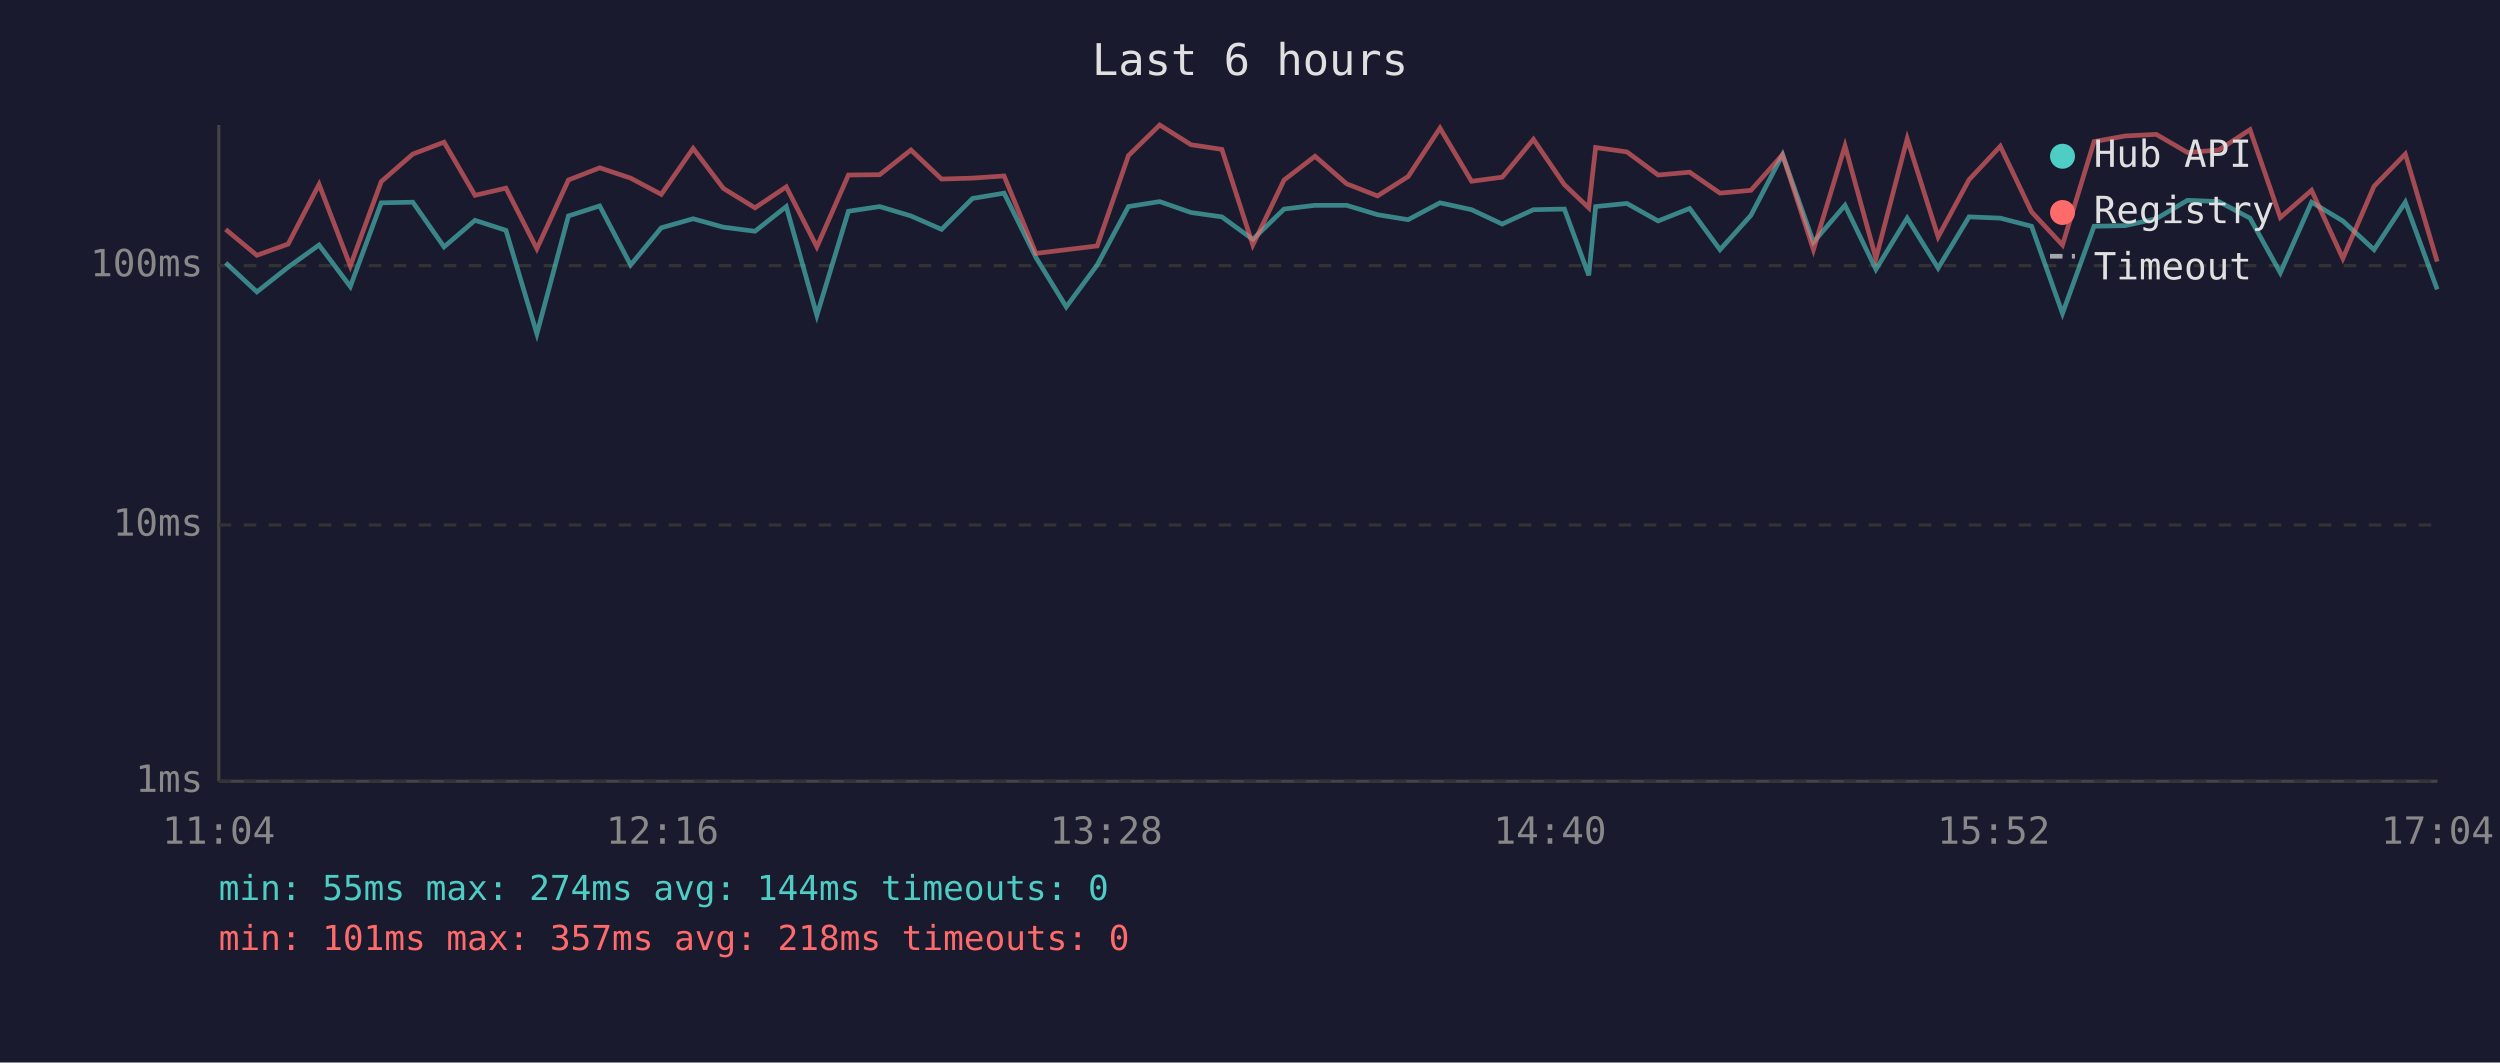
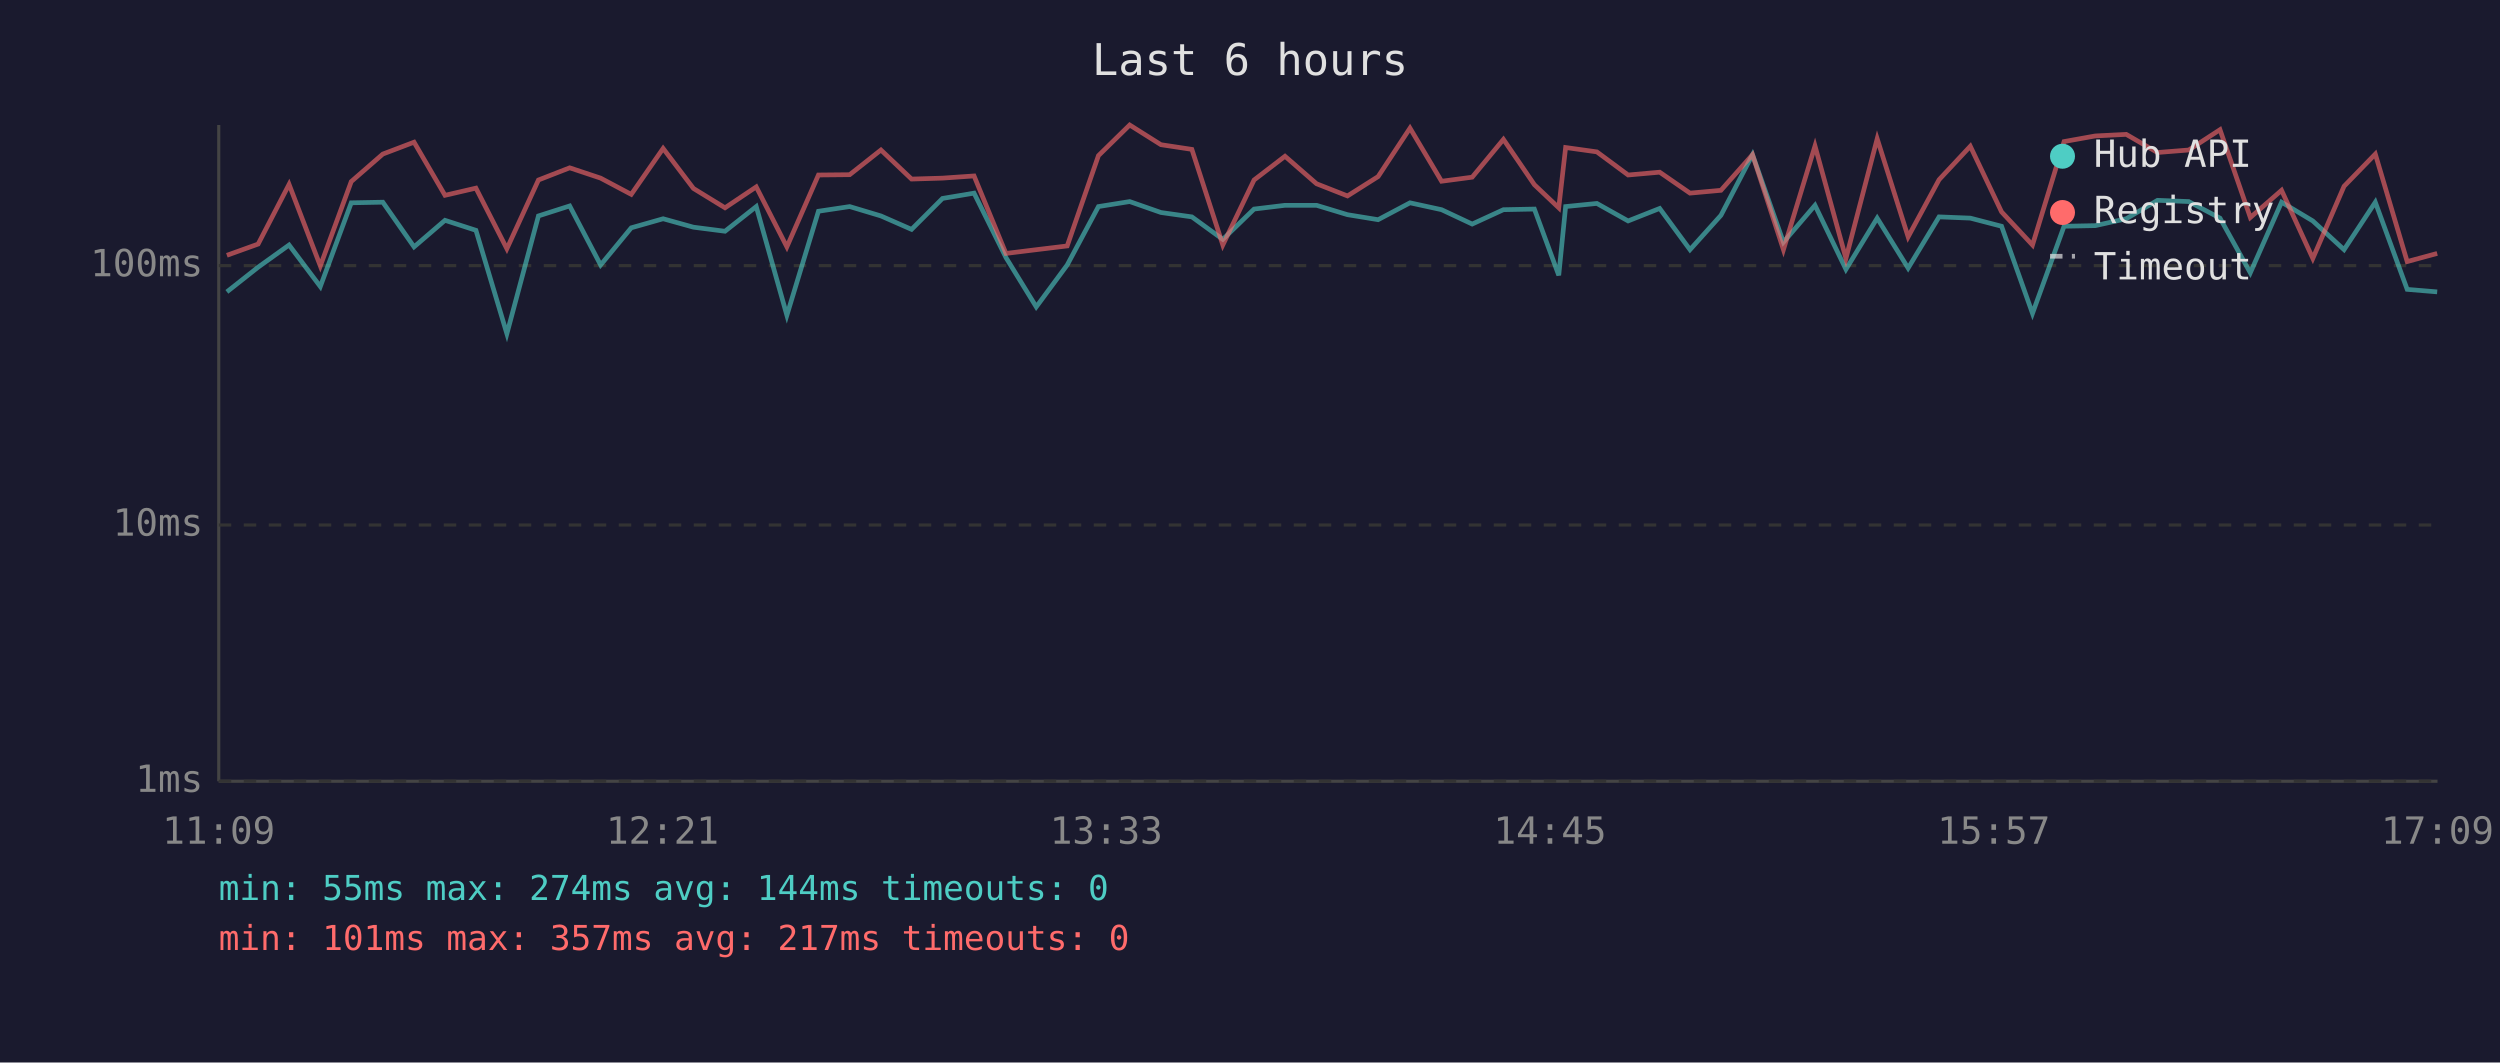
<svg xmlns="http://www.w3.org/2000/svg" viewBox="0 0 800 340" font-family="monospace" font-size="12">
  <rect width="800" height="340" fill="#1a1a2e" />
  <text x="400" y="24" fill="#e0e0e0" font-size="14" text-anchor="middle">Last 6 hours</text>
  <line x1="70" y1="40" x2="70" y2="250" stroke="#444" stroke-width="1" />
  <line x1="70" y1="250" x2="780" y2="250" stroke="#444" stroke-width="1" />
  <line x1="70" y1="250" x2="780" y2="250" stroke="#333" stroke-width="1" stroke-dasharray="4" />
  <text x="65" y="250" fill="#888" text-anchor="end" dominant-baseline="middle">1ms</text>
  <line x1="70" y1="168" x2="780" y2="168" stroke="#333" stroke-width="1" stroke-dasharray="4" />
  <text x="65" y="168" fill="#888" text-anchor="end" dominant-baseline="middle">10ms</text>
  <line x1="70" y1="85" x2="780" y2="85" stroke="#333" stroke-width="1" stroke-dasharray="4" />
  <text x="65" y="85" fill="#888" text-anchor="end" dominant-baseline="middle">100ms</text>
-   <text x="70" y="270" fill="#888" text-anchor="middle">11:04</text>
-   <text x="212" y="270" fill="#888" text-anchor="middle">12:16</text>
-   <text x="354" y="270" fill="#888" text-anchor="middle">13:28</text>
-   <text x="496" y="270" fill="#888" text-anchor="middle">14:40</text>
-   <text x="638" y="270" fill="#888" text-anchor="middle">15:52</text>
-   <text x="780" y="270" fill="#888" text-anchor="middle">17:04</text>
-   <polyline points="72.2,84.1 82.2,93.4 92.2,85.5 102.1,78.4 112.1,91.7 122.0,64.9 132.1,64.7 142.1,79.0 152.0,70.5 161.9,73.7 171.8,106.8 181.9,69.1 191.9,65.9 201.8,84.8 211.6,72.9 221.8,70.0 231.5,72.7 241.6,74.0 251.6,66.1 261.4,100.9 271.5,67.6 281.5,66.1 291.5,69.1 301.3,73.4 311.2,63.5 321.3,61.8 331.5,82.4 341.2,98.2 351.1,84.8 361.1,66.1 371.1,64.5 381.1,68.0 391.0,69.4 400.9,76.6 410.9,66.9 420.8,65.7 430.9,65.7 440.8,68.7 450.6,70.3 460.8,64.9 470.9,67.1 480.7,71.7 490.7,67.1 500.6,66.9 508.4,88.1 510.6,66.1 520.6,65.1 530.6,70.7 540.7,66.7 550.4,79.9 560.3,68.9 570.4,49.5 580.3,77.5 590.4,65.7 600.3,86.2 610.3,69.8 620.2,85.8 630.1,69.4 640.1,69.8 650.1,72.4 660.0,100.3 670.1,72.4 680.1,72.2 690.0,70.0 700.0,64.1 710.0,64.5 720.0,69.8 729.7,87.3 739.7,64.7 749.7,70.7 759.7,79.9 769.7,64.7 779.9,92.6" fill="none" stroke="#4ecdc4" stroke-width="1.5" opacity="0.6" />
-   <polyline points="72.2,73.4 82.2,81.7 92.2,78.1 102.1,59.0 112.1,85.1 122.0,58.1 132.1,49.3 142.1,45.5 152.0,62.5 161.9,60.2 171.8,79.6 181.9,57.6 191.9,53.7 201.8,57.0 211.6,62.2 221.8,47.5 231.5,60.3 241.6,66.5 251.6,59.8 261.4,79.0 271.5,56.0 281.5,55.9 291.5,48.0 301.3,57.3 311.2,57.0 321.3,56.3 331.5,81.1 341.2,79.9 351.1,78.7 361.1,49.8 371.1,40.0 381.1,46.3 391.0,47.8 400.9,78.4 410.9,57.6 420.8,50.0 430.9,58.8 440.8,62.7 450.6,56.5 460.8,41.0 470.9,58.0 480.7,56.7 490.7,44.6 500.6,59.1 508.4,66.5 510.6,47.2 520.6,48.6 530.6,56.0 540.7,55.1 550.4,61.8 560.3,60.9 570.4,49.5 580.3,79.9 590.4,46.7 600.3,82.7 610.3,44.4 620.2,75.8 630.1,57.5 640.1,46.8 650.1,67.8 660.0,78.4 670.1,45.3 680.1,43.5 690.0,43.0 700.0,48.8 710.0,48.0 720.0,41.5 729.7,69.6 739.7,60.9 749.7,82.7 759.7,59.6 769.7,49.3 779.9,83.7" fill="none" stroke="#ff6b6b" stroke-width="1.5" opacity="0.6" />
+   <text x="70" y="270" fill="#888" text-anchor="middle">11:09</text>
+   <text x="212" y="270" fill="#888" text-anchor="middle">12:21</text>
+   <text x="354" y="270" fill="#888" text-anchor="middle">13:33</text>
+   <text x="496" y="270" fill="#888" text-anchor="middle">14:45</text>
+   <text x="638" y="270" fill="#888" text-anchor="middle">15:57</text>
+   <text x="780" y="270" fill="#888" text-anchor="middle">17:09</text>
+   <polyline points="72.6,93.4 82.6,85.5 92.5,78.4 102.5,91.7 112.4,64.9 122.5,64.7 132.5,79.0 142.4,70.5 152.3,73.7 162.2,106.8 172.3,69.1 182.3,65.9 192.2,84.8 202.0,72.9 212.2,70.0 221.9,72.7 232.0,74.0 242.0,66.1 251.8,100.9 261.9,67.6 271.9,66.1 281.9,69.1 291.7,73.4 301.6,63.5 311.7,61.8 321.9,82.4 331.6,98.2 341.5,84.8 351.5,66.1 361.5,64.5 371.5,68.0 381.4,69.4 391.3,76.6 401.3,66.9 411.2,65.7 421.3,65.7 431.2,68.7 441.0,70.3 451.2,64.9 461.3,67.1 471.1,71.7 481.1,67.1 491.0,66.9 498.8,88.1 501.0,66.1 511.0,65.1 521.0,70.7 531.1,66.7 540.8,79.9 550.7,68.9 560.8,49.5 570.7,77.5 580.8,65.7 590.7,86.2 600.7,69.8 610.6,85.8 620.5,69.4 630.5,69.8 640.5,72.4 650.4,100.3 660.5,72.4 670.5,72.2 680.4,70.0 690.4,64.1 700.4,64.5 710.4,69.8 720.1,87.3 730.1,64.7 740.1,70.7 750.1,79.9 760.1,64.7 770.3,92.6 779.9,93.4" fill="none" stroke="#4ecdc4" stroke-width="1.5" opacity="0.6" />
+   <polyline points="72.6,81.7 82.6,78.1 92.5,59.0 102.5,85.1 112.4,58.1 122.5,49.3 132.5,45.5 142.4,62.5 152.3,60.2 162.2,79.6 172.3,57.6 182.3,53.7 192.2,57.0 202.0,62.2 212.2,47.5 221.9,60.3 232.0,66.5 242.0,59.8 251.8,79.0 261.9,56.0 271.9,55.9 281.9,48.0 291.7,57.3 301.6,57.0 311.7,56.3 321.9,81.1 331.6,79.9 341.5,78.7 351.5,49.8 361.5,40.0 371.5,46.3 381.4,47.8 391.3,78.4 401.3,57.6 411.2,50.0 421.3,58.8 431.2,62.7 441.0,56.5 451.2,41.0 461.3,58.0 471.1,56.7 481.1,44.6 491.0,59.1 498.8,66.5 501.0,47.2 511.0,48.6 521.0,56.0 531.1,55.1 540.8,61.8 550.7,60.9 560.8,49.5 570.7,79.9 580.8,46.7 590.7,82.7 600.7,44.4 610.6,75.8 620.5,57.5 630.5,46.8 640.5,67.8 650.4,78.4 660.5,45.3 670.5,43.5 680.4,43.0 690.4,48.8 700.4,48.0 710.4,41.5 720.1,69.6 730.1,60.9 740.1,82.7 750.1,59.6 760.1,49.3 770.3,83.7 779.9,81.1" fill="none" stroke="#ff6b6b" stroke-width="1.5" opacity="0.6" />
  <circle cx="660" cy="50" r="4" fill="#4ecdc4" />
  <text x="670" y="50" fill="#e0e0e0" dominant-baseline="middle">Hub API</text>
  <circle cx="660" cy="68" r="4" fill="#ff6b6b" />
  <text x="670" y="68" fill="#e0e0e0" dominant-baseline="middle">Registry</text>
  <line x1="656" y1="82" x2="664" y2="82" stroke="#e0e0e0" stroke-width="1.5" stroke-dasharray="4,3" opacity="0.7" />
  <text x="670" y="86" fill="#e0e0e0" dominant-baseline="middle">Timeout</text>
  <text x="70" y="288" fill="#4ecdc4" font-size="11">min: 55ms  max: 274ms  avg: 144ms  timeouts: 0</text>
-   <text x="70" y="304" fill="#ff6b6b" font-size="11">min: 101ms  max: 357ms  avg: 218ms  timeouts: 0</text>
+   <text x="70" y="304" fill="#ff6b6b" font-size="11">min: 101ms  max: 357ms  avg: 217ms  timeouts: 0</text>
</svg>
